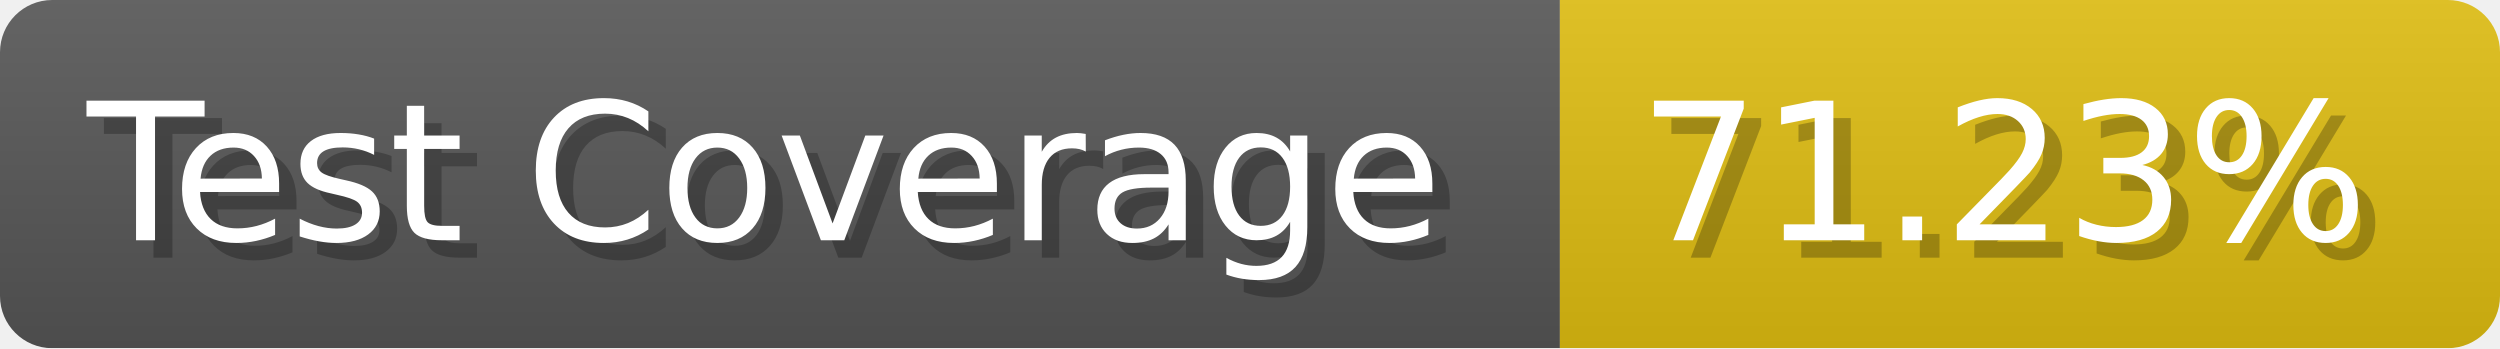
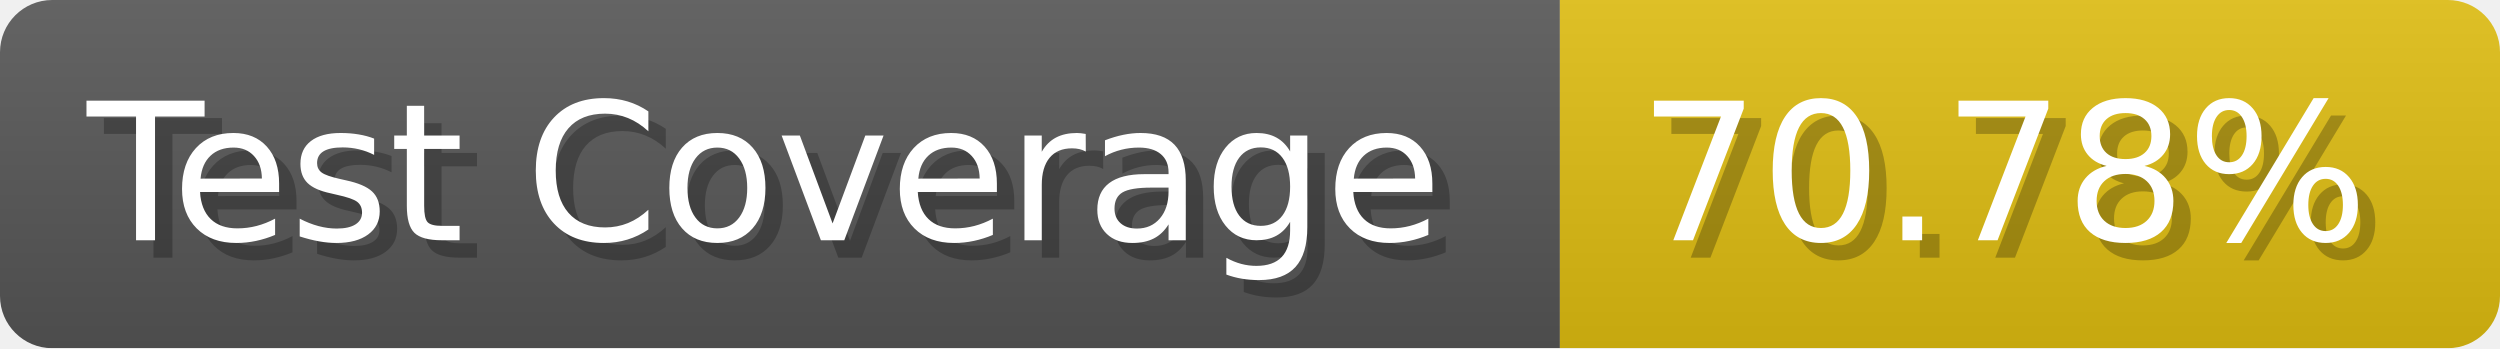
- <svg xmlns="http://www.w3.org/2000/svg" width="143.6" height="20" viewBox="0 0 1436 200" role="img" aria-label="Test Coverage: 71.23%">
+ <svg xmlns="http://www.w3.org/2000/svg" width="143.6" height="20" viewBox="0 0 1436 200" role="img" aria-label="Test Coverage: 70.78%">
  <linearGradient id="a" x2="0" y2="100%">
    <stop offset="0" stop-opacity=".1" stop-color="#EEE" />
    <stop offset="1" stop-opacity=".1" />
  </linearGradient>
  <mask id="m">
    <rect width="1436" height="200" rx="30" fill="#FFF" />
  </mask>
  <g mask="url(#m)">
    <rect width="896" height="200" fill="#555" />
    <rect width="540" height="200" fill="#DB1" x="896" />
    <rect width="1436" height="200" fill="url(#a)" />
  </g>
  <g aria-hidden="true" fill="#fff" text-anchor="start" font-family="Verdana,DejaVu Sans,sans-serif" font-size="110">
    <text x="60" y="148" textLength="796" fill="#000" opacity="0.25">Test Coverage</text>
    <text x="50" y="138" textLength="796">Test Coverage</text>
-     <text x="951" y="148" textLength="440" fill="#000" opacity="0.25">71.23%</text>
-     <text x="941" y="138" textLength="440">71.23%</text>
+     <text x="951" y="148" textLength="440" fill="#000" opacity="0.25">70.78%</text>
+     <text x="941" y="138" textLength="440">70.78%</text>
  </g>
</svg>
